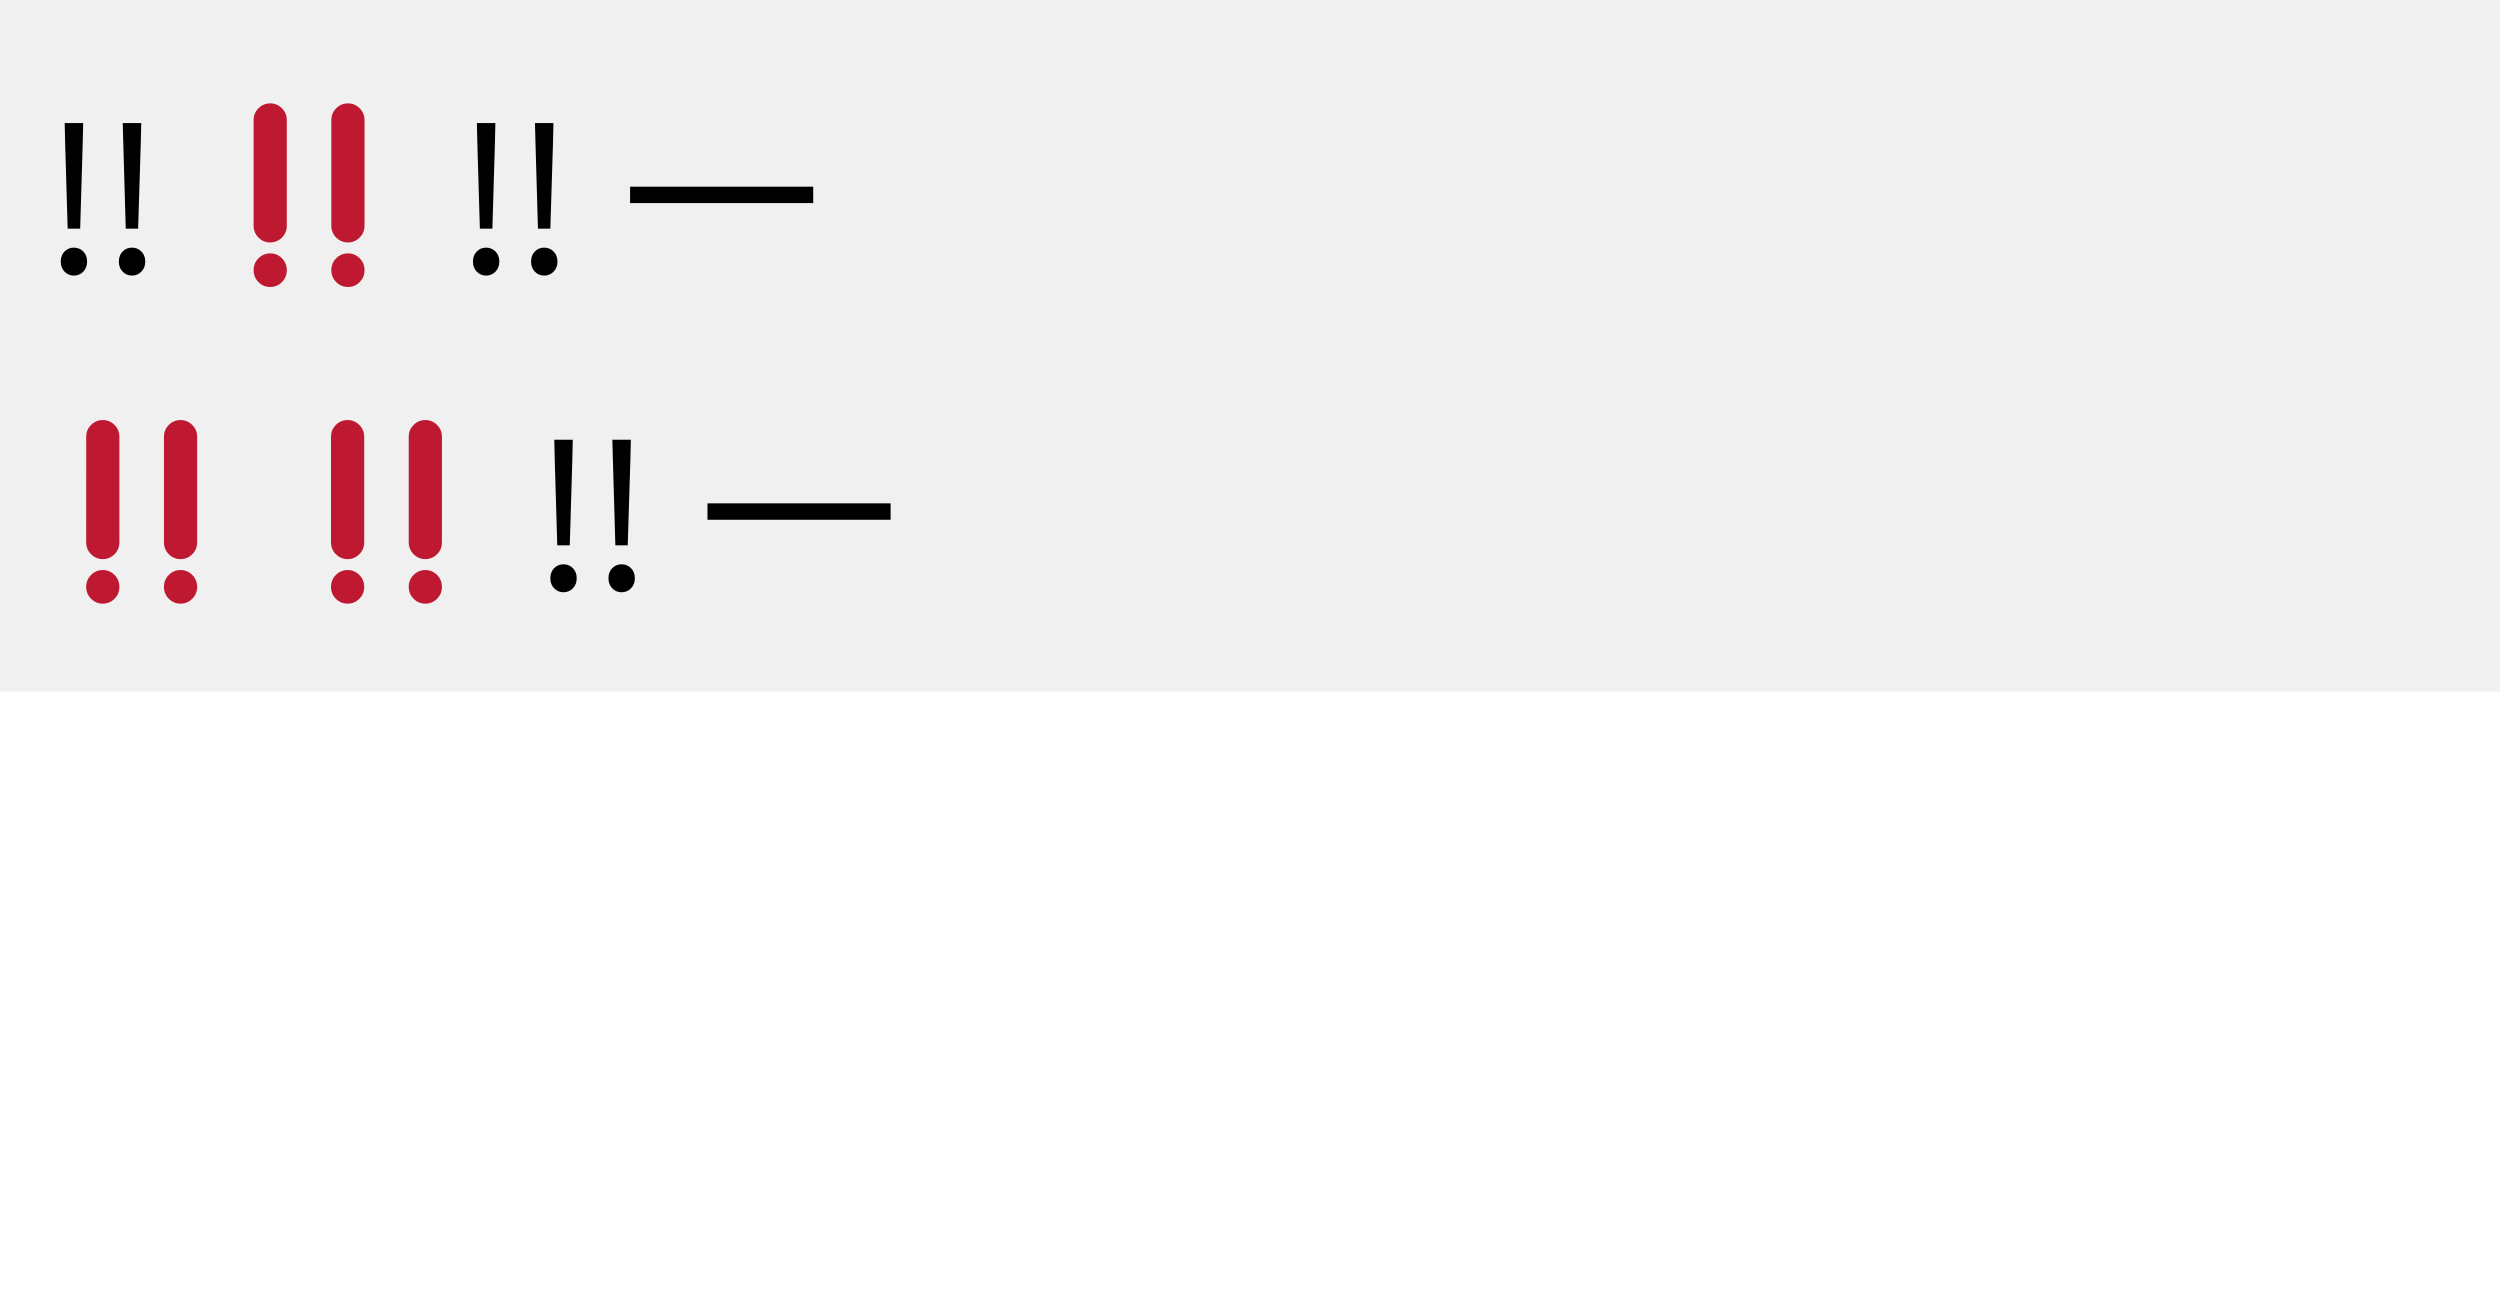
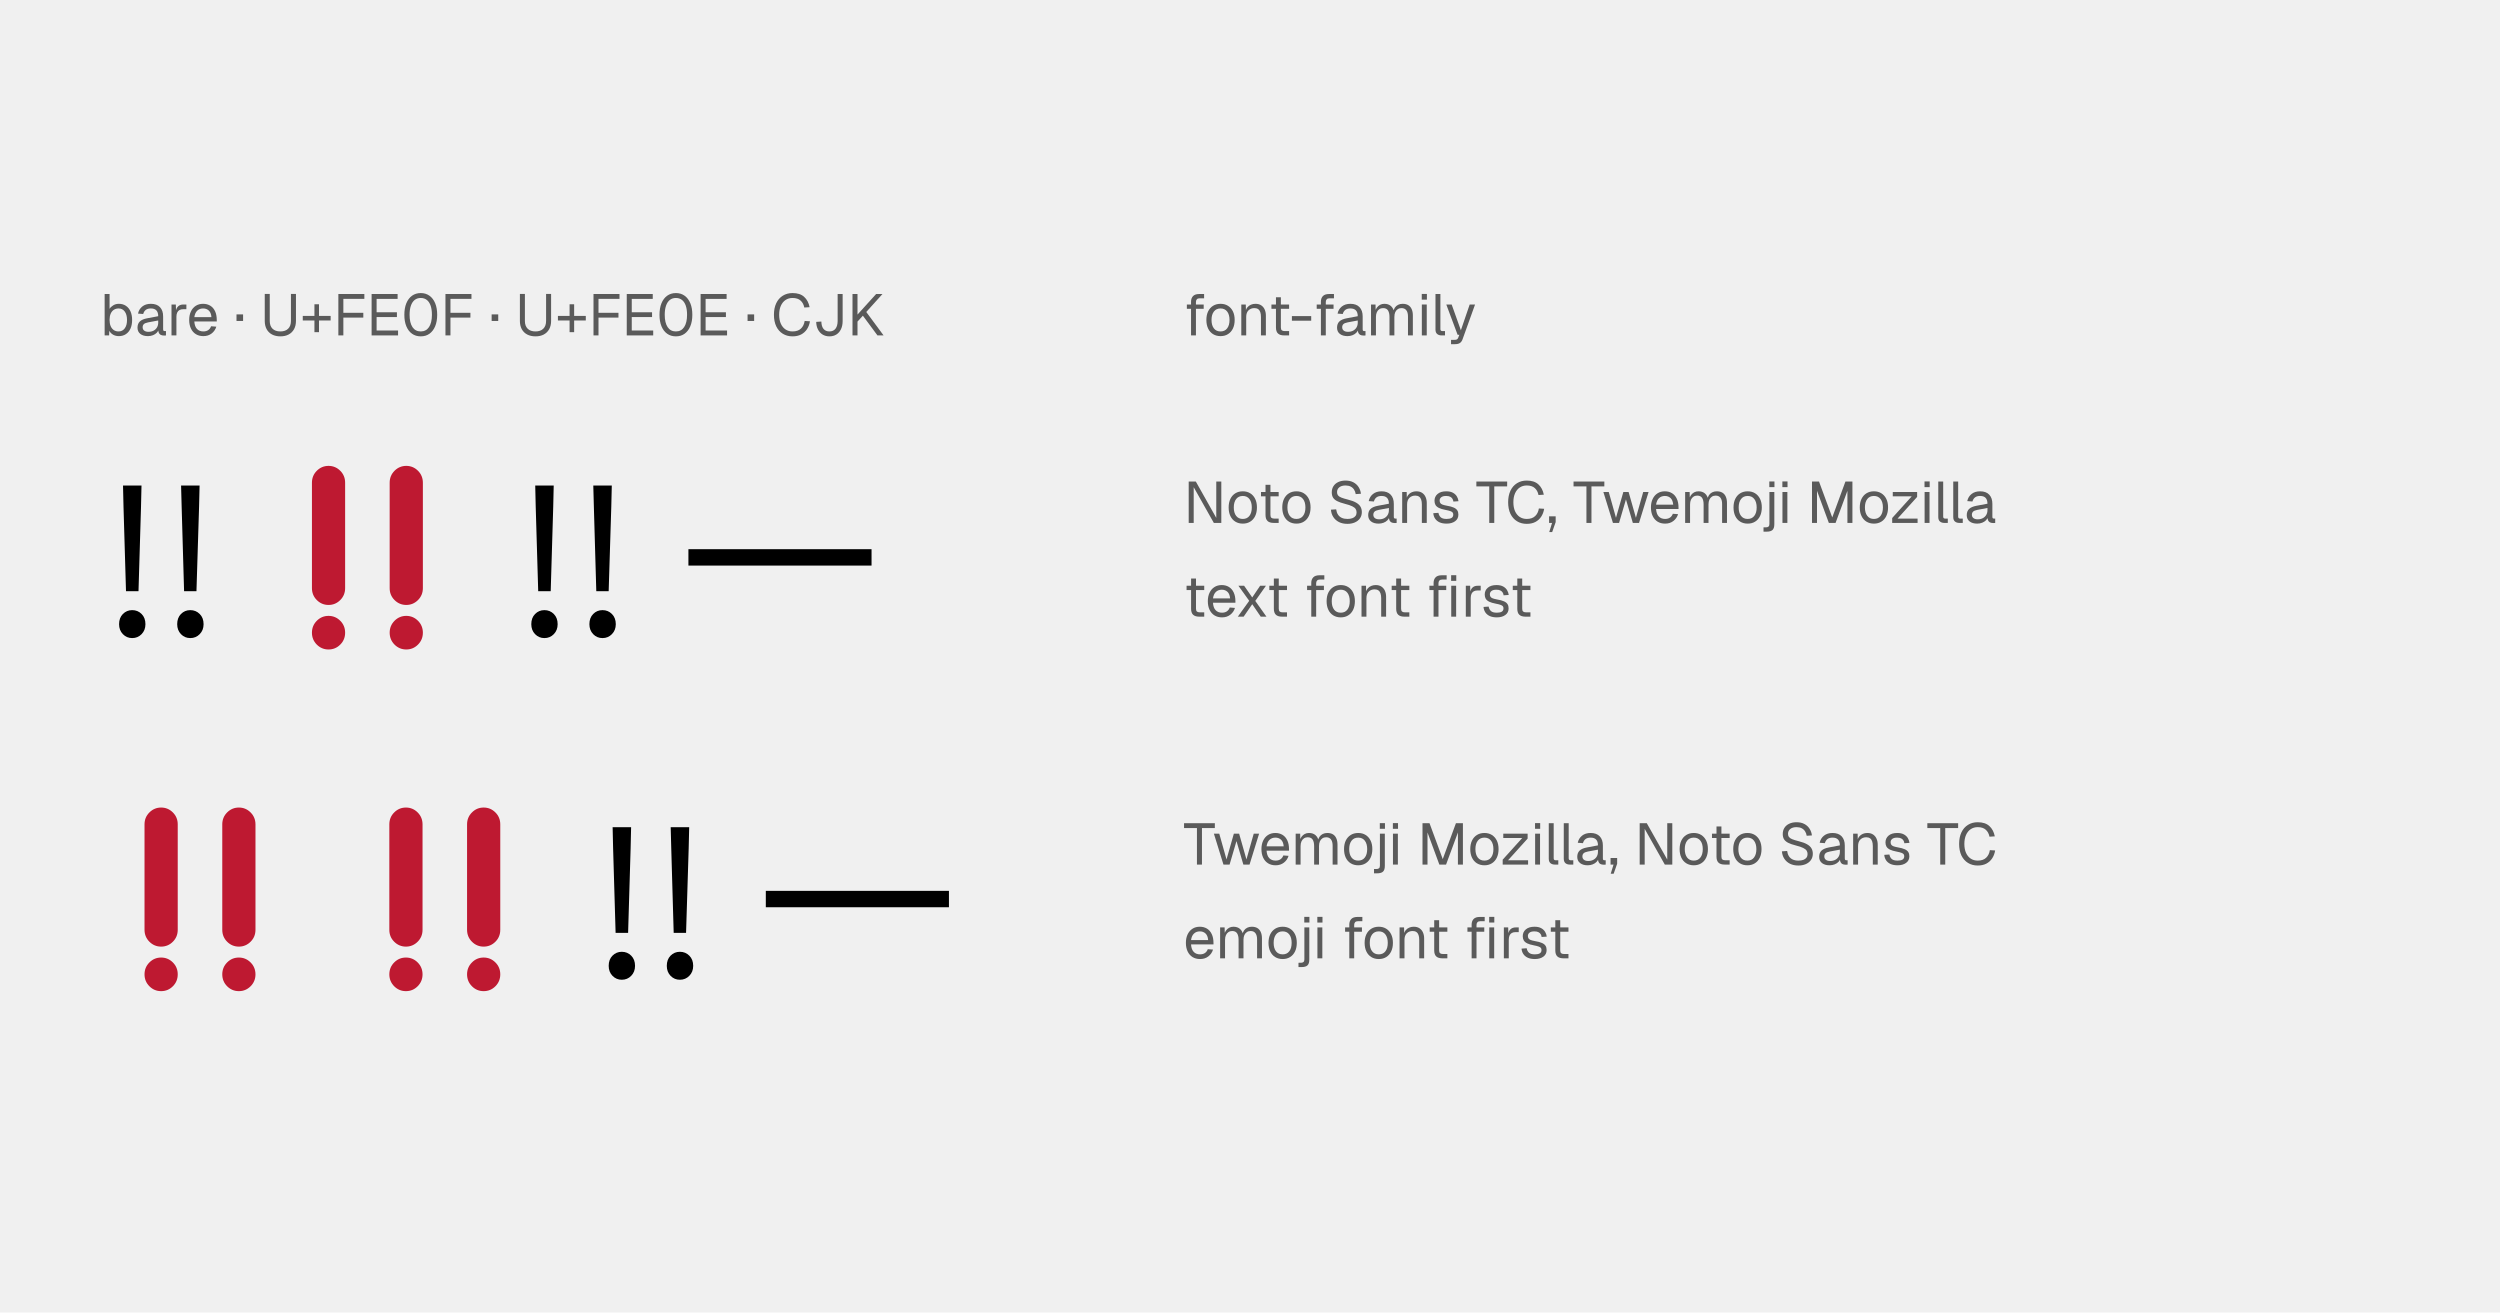
<svg xmlns="http://www.w3.org/2000/svg" width="1200" height="630" viewBox="0 0 1200 630">
-   <rect x="0" y="0" width="1200" height="332" fill="#f0f0f0" />
-   <use href="#g0" x="20" y="131" fill="#000" />
-   <path d="M124.07 135.41q-2.34-2.35-2.34-5.72t2.34-5.72 5.63-2.35q3.28 0 5.62 2.35t2.34 5.72-2.34 5.72q-2.34 2.34-5.62 2.34t-5.63-2.34Zm13.59-27.1q0 3.38-2.34 5.72t-5.62 2.35q-3.29 0-5.63-2.35t-2.34-5.72v-50.62q0-3.38 2.34-5.72t5.63-2.35q3.28.01 5.62 2.35t2.34 5.72Zm23.72 27.1q-2.34-2.35-2.34-5.72t2.34-5.72 5.63-2.35q3.28 0 5.62 2.35t2.35 5.72q0 3.37-2.35 5.72-2.34 2.34-5.62 2.34t-5.63-2.34Zm13.6-27.1q0 3.38-2.35 5.72t-5.62 2.35q-3.28 0-5.63-2.35t-2.34-5.72v-50.62q0-3.38 2.34-5.72t5.63-2.35q3.28.01 5.62 2.35t2.35 5.72Z" fill="#be1931" />
-   <use href="#g0" x="217.86" y="131" fill="#000" />
-   <use href="#g1" x="298.21" y="131" fill="#000" />
-   <path d="M43.72 287.41q-2.35-2.35-2.35-5.72t2.35-5.72 5.62-2.35q3.29.01 5.63 2.35t2.34 5.72-2.34 5.72-5.63 2.34q-3.28 0-5.62-2.34Zm13.59-27.1q0 3.38-2.34 5.72t-5.63 2.35q-3.28-.01-5.62-2.35t-2.35-5.72l.01-50.62q-.01-3.38 2.34-5.72t5.62-2.35q3.29.01 5.63 2.35t2.34 5.72Zm23.72 27.1q-2.34-2.35-2.34-5.72t2.34-5.72 5.63-2.35q3.28.01 5.62 2.35t2.35 5.72q0 3.37-2.35 5.72-2.34 2.34-5.62 2.34t-5.63-2.34Zm13.6-27.1q0 3.38-2.35 5.72t-5.62 2.35q-3.29-.01-5.63-2.35t-2.34-5.72v-50.62q0-3.38 2.34-5.72t5.63-2.35q3.28.01 5.62 2.35t2.35 5.72Z" fill="#be1931" />
-   <path d="M161.22 287.41q-2.34-2.35-2.34-5.72t2.34-5.72 5.63-2.35q3.28.01 5.62 2.35t2.35 5.72q0 3.37-2.35 5.72-2.34 2.34-5.62 2.34t-5.63-2.34Zm13.6-27.1q0 3.38-2.35 5.72t-5.62 2.35q-3.28-.01-5.63-2.35t-2.34-5.72v-50.62q0-3.38 2.34-5.72t5.63-2.35q3.28.01 5.62 2.35t2.35 5.72Zm23.72 27.1q-2.35-2.35-2.35-5.72t2.35-5.72q2.34-2.35 5.62-2.35t5.63 2.35q2.34 2.34 2.34 5.72t-2.34 5.72-5.63 2.34-5.62-2.34Zm13.59-27.1q0 3.38-2.34 5.72t-5.63 2.35q-3.28-.01-5.62-2.35t-2.35-5.72v-50.62q0-3.38 2.35-5.72 2.34-2.35 5.62-2.35t5.63 2.35q2.34 2.34 2.34 5.72Z" fill="#be1931" />
-   <use href="#g0" x="255.01" y="283" fill="#000" />
-   <use href="#g1" x="335.36" y="283" fill="#000" />
+   <rect x="0" y="0" width="1200" height="630" fill="#f0f0f0" />
+   <g fill="#5a5a5a">
+     <use href="#g0" x="48" y="161" />
+     <use href="#g1" x="64.77" y="161" />
+     <use href="#g2" x="80.09" y="161" />
+     <use href="#g3" x="89.58" y="161" />
+     <use href="#g4" x="112.29" y="161" />
+     <use href="#g5" x="124.92" y="161" />
+     <use href="#g6" x="144.21" y="161" />
+     <use href="#g7" x="159.83" y="161" />
+     <use href="#g8" x="175.79" y="161" />
+     <use href="#g9" x="192.68" y="161" />
+     <use href="#g7" x="211.24" y="161" />
+     <use href="#g4" x="234.76" y="161" />
+     <use href="#g5" x="247.39" y="161" />
+     <use href="#g6" x="266.68" y="161" />
+     <use href="#g7" x="282.3" y="161" />
+     <use href="#g8" x="298.26" y="161" />
+     <use href="#g9" x="315.15" y="161" />
+     <use href="#g8" x="333.71" y="161" />
+     <use href="#g4" x="357.6" y="161" />
+     <use href="#g10" x="370.22" y="161" />
+     <use href="#g11" x="389.91" y="161" />
+     <use href="#g12" x="406.62" y="161" />
+   </g>
+   <g fill="#5a5a5a">
+     <use href="#g13" x="568" y="161" />
+     <use href="#g14" x="577.83" y="161" />
+     <use href="#g15" x="593.59" y="161" />
+     <use href="#g16" x="608.74" y="161" />
+     <use href="#g17" x="618.88" y="161" />
+     <use href="#g13" x="630.33" y="161" />
+     <use href="#g1" x="640.55" y="161" />
+     <use href="#g18" x="655.86" y="161" />
+     <use href="#g19" x="680.25" y="161" />
+     <use href="#g20" x="686.8" y="161" />
+     <use href="#g21" x="693.61" y="161" />
+   </g>
+   <use href="#g22" x="48" y="305" fill="#000" />
+   <path d="M152.07 309.41q-2.34-2.35-2.34-5.72t2.34-5.72 5.63-2.35q3.28.01 5.62 2.35t2.34 5.72-2.34 5.72-5.62 2.34-5.63-2.34Zm13.59-27.1q0 3.38-2.34 5.72t-5.62 2.35q-3.29-.01-5.63-2.35t-2.34-5.72v-50.62q0-3.38 2.34-5.72t5.63-2.35q3.28.01 5.62 2.35t2.34 5.72Zm23.72 27.1q-2.34-2.35-2.34-5.72t2.34-5.72 5.63-2.35q3.28.01 5.62 2.35t2.35 5.72q0 3.37-2.35 5.72-2.34 2.34-5.62 2.34t-5.63-2.34Zm13.6-27.1q0 3.38-2.35 5.72t-5.62 2.35q-3.28-.01-5.63-2.35t-2.34-5.72v-50.62q0-3.38 2.34-5.72t5.63-2.35q3.28.01 5.62 2.35t2.35 5.72Z" fill="#be1931" />
+   <use href="#g22" x="245.86" y="305" fill="#000" />
+   <use href="#g23" x="326.21" y="305" fill="#000" />
+   <g fill="#5a5a5a">
+     <use href="#g24" x="568" y="251" />
+     <use href="#g14" x="588.52" y="251" />
+     <use href="#g16" x="603.73" y="251" />
+     <use href="#g14" x="614.26" y="251" />
+     <use href="#g25" x="637.3" y="251" />
+     <use href="#g1" x="655.5" y="251" />
+     <use href="#g15" x="670.82" y="251" />
+     <use href="#g26" x="686.75" y="251" />
+     <use href="#g27" x="708.31" y="251" />
+     <use href="#g10" x="722.64" y="251" />
+     <use href="#g28" x="742.33" y="251" />
+     <use href="#g27" x="754.96" y="251" />
+     <use href="#g29" x="769.01" y="251" />
+     <use href="#g3" x="791.22" y="251" />
+     <use href="#g18" x="806.64" y="251" />
+     <use href="#g14" x="830.86" y="251" />
+     <use href="#g30" x="846.63" y="251" />
+     <use href="#g19" x="853.35" y="251" />
+     <use href="#g31" x="867.18" y="251" />
+     <use href="#g14" x="891.46" y="251" />
+     <use href="#g32" x="906.83" y="251" />
+     <use href="#g19" x="921.58" y="251" />
+     <use href="#g20" x="928.14" y="251" />
+     <use href="#g20" x="935.33" y="251" />
+     <use href="#g1" x="942.81" y="251" />
+   </g>
+   <g fill="#5a5a5a">
+     <use href="#g16" x="568" y="296" />
+     <use href="#g3" x="578.53" y="296" />
+     <use href="#g33" x="592.84" y="296" />
+     <use href="#g16" x="607.73" y="296" />
+     <use href="#g13" x="625.71" y="296" />
+     <use href="#g14" x="635.54" y="296" />
+     <use href="#g15" x="651.3" y="296" />
+     <use href="#g16" x="666.45" y="296" />
+     <use href="#g34" x="684.42" y="296" />
+     <use href="#g2" x="701.36" y="296" />
+     <use href="#g26" x="710.86" y="296" />
+     <use href="#g16" x="724.58" y="296" />
+   </g>
+   <path d="M71.72 473.41q-2.35-2.35-2.35-5.72t2.35-5.72 5.62-2.35q3.29.01 5.63 2.35t2.34 5.72-2.34 5.72-5.63 2.34q-3.28 0-5.62-2.34Zm13.59-27.1q0 3.38-2.34 5.72t-5.63 2.35q-3.28-.01-5.62-2.35t-2.35-5.72v-50.62q0-3.38 2.35-5.72t5.62-2.35q3.29.01 5.63 2.35t2.34 5.72Zm23.72 27.1q-2.34-2.35-2.34-5.72t2.34-5.72 5.63-2.35q3.28.01 5.62 2.35t2.35 5.72q0 3.37-2.35 5.72-2.34 2.34-5.62 2.34t-5.63-2.34Zm13.6-27.1q0 3.38-2.35 5.72t-5.62 2.35q-3.29-.01-5.63-2.35t-2.34-5.72v-50.62q0-3.38 2.34-5.72t5.63-2.35q3.28.01 5.62 2.35t2.35 5.72Z" fill="#be1931" />
+   <path d="M189.22 473.41q-2.34-2.35-2.34-5.72t2.34-5.72 5.63-2.35q3.28.01 5.62 2.35t2.35 5.72q0 3.37-2.35 5.72-2.34 2.34-5.62 2.34t-5.63-2.34Zm13.6-27.1q0 3.38-2.35 5.72t-5.62 2.35q-3.28-.01-5.63-2.35t-2.34-5.72v-50.62q0-3.38 2.34-5.72t5.63-2.35q3.28.01 5.62 2.35t2.35 5.72Zm23.72 27.1q-2.35-2.35-2.35-5.72t2.35-5.72q2.34-2.35 5.62-2.35t5.63 2.35q2.34 2.34 2.34 5.72t-2.34 5.72-5.63 2.34-5.62-2.34Zm13.59-27.1q0 3.38-2.34 5.72t-5.63 2.35q-3.28-.01-5.62-2.35t-2.35-5.72v-50.62q0-3.38 2.35-5.72 2.34-2.35 5.62-2.35t5.63 2.35q2.34 2.34 2.34 5.72Z" fill="#be1931" />
+   <use href="#g22" x="283.01" y="469" fill="#000" />
+   <use href="#g23" x="363.36" y="469" fill="#000" />
+   <g fill="#5a5a5a">
+     <use href="#g27" x="568" y="415" />
+     <use href="#g29" x="582.06" y="415" />
+     <use href="#g3" x="604.26" y="415" />
+     <use href="#g18" x="619.69" y="415" />
+     <use href="#g14" x="643.91" y="415" />
+     <use href="#g30" x="659.67" y="415" />
+     <use href="#g19" x="666.39" y="415" />
+     <use href="#g31" x="680.22" y="415" />
+     <use href="#g14" x="704.5" y="415" />
+     <use href="#g32" x="719.87" y="415" />
+     <use href="#g19" x="734.63" y="415" />
+     <use href="#g20" x="741.18" y="415" />
+     <use href="#g20" x="748.38" y="415" />
+     <use href="#g1" x="755.85" y="415" />
+     <use href="#g28" x="771.84" y="415" />
+     <use href="#g24" x="784.47" y="415" />
+     <use href="#g14" x="804.99" y="415" />
+     <use href="#g16" x="820.2" y="415" />
+     <use href="#g14" x="830.72" y="415" />
+     <use href="#g25" x="853.77" y="415" />
+     <use href="#g1" x="871.97" y="415" />
+     <use href="#g15" x="887.28" y="415" />
+     <use href="#g26" x="903.22" y="415" />
+     <use href="#g27" x="924.78" y="415" />
+     <use href="#g10" x="939.11" y="415" />
+   </g>
+   <g fill="#5a5a5a">
+     <use href="#g3" x="568" y="460" />
+     <use href="#g18" x="583.43" y="460" />
+     <use href="#g14" x="607.65" y="460" />
+     <use href="#g30" x="623.41" y="460" />
+     <use href="#g19" x="630.13" y="460" />
+     <use href="#g13" x="643.96" y="460" />
+     <use href="#g14" x="653.79" y="460" />
+     <use href="#g15" x="669.56" y="460" />
+     <use href="#g16" x="684.7" y="460" />
+     <use href="#g34" x="702.68" y="460" />
+     <use href="#g2" x="719.62" y="460" />
+     <use href="#g26" x="729.11" y="460" />
+     <use href="#g16" x="742.83" y="460" />
+   </g>
  <defs>
-     <path id="g0" d="M12.48-21.23l-1.2-40.65-.23-10.06h8.87l-.23 10.07-1.21 40.64Zm2.96 22.51q-2.61 0-4.46-1.89-1.82-1.89-1.82-4.78 0-3.05 1.82-4.89 1.85-1.86 4.46-1.86 2.69 0 4.53 1.86 1.84 1.84 1.84 4.89 0 2.89-1.84 4.78t-4.53 1.89Zm24.92-22.51-1.17-40.65-.27-10.06h8.88l-.24 10.07-1.26 40.64Zm2.98 22.51q-2.65 0-4.48-1.89-1.81-1.89-1.81-4.78 0-3.05 1.81-4.89 1.83-1.86 4.48-1.86 2.68 0 4.52 1.86 1.86 1.84 1.86 4.89 0 2.89-1.86 4.78-1.84 1.89-4.52 1.89Z" />
-     <path id="g1" d="M4.23-41.39h87.9v7.87h-87.9Z" />
+     <path id="g0" d="M9.05.34q-1.55 0-2.75-.68-1.21-.69-1.85-1.89l-.07 2.23h-2.15v-19.88h2.36v7.11q.57-.92 1.74-1.65 1.17-.75 2.72-.75 1.95 0 3.37.95 1.44.95 2.22 2.69t.78 4.11-.78 4.12q-.78 1.74-2.22 2.69-1.42.95-3.37.95Zm-.14-2.25q1.87 0 2.97-1.48 1.09-1.48 1.09-4.03 0-2.58-1.1-4.05-1.09-1.47-2.92-1.47-1.36 0-2.34.66t-1.5 1.89-.52 2.97q0 1.69.52 2.94.51 1.23 1.48 1.9t2.32.67Z" />
+     <path id="g1" d="M6.25.34q-2.3 0-3.66-1.06-1.36-1.08-1.36-2.98t1.11-2.99q1.13-1.09 3.57-1.54l5.26-.99q0-1.87-.89-2.8-.87-.92-2.64-.92-1.53 0-2.44.69-.89.69-1.23 1.97l-2.49-.19q.43-2.11 2.04-3.4 1.61-1.3 4.12-1.3 2.86 0 4.38 1.61t1.51 4.44v6.12q0 .52.17.72.19.2.61.2h.58v2.08q-.11.03-.36.05t-.53.01q-1.02 0-1.64-.33t-.91-1q-.28-.68-.28-1.81l.28.05q-.2.95-.95 1.73-.75.77-1.88 1.21-1.12.43-2.37.43Zm.22-2.07q1.48 0 2.53-.58t1.61-1.57.56-2.23v-1.06l-4.81.9q-1.52.29-2.09.86t-.57 1.49q0 1.03.74 1.61t2.03.58Z" />
+     <path id="g2" d="M2.23 0v-14.84h2.08l.11 3.75-.22-.08q.28-1.91 1.22-2.78.94-.89 2.5-.89h1.46l-.01 2.25h-1.42q-1.12 0-1.87.4-.74.41-1.11 1.21t-.38 2.03v8.95Z" />
+     <path id="g3" d="M8.03.34q-2.09 0-3.62-.95-1.52-.95-2.35-2.7t-.83-4.11q0-2.35.83-4.08.83-1.75 2.32-2.7 1.49-.97 3.54-.97 1.94 0 3.42.9 1.49.91 2.3 2.65.83 1.73.83 4.23v.7h-10.77q.14 2.38 1.27 3.58t3.06 1.2q1.45 0 2.39-.68.95-.69 1.31-1.8l2.52.19q-.59 1.98-2.23 3.26-1.63 1.28-3.99 1.28Zm-4.33-9.11h8.21q-.18-2.15-1.25-3.15-1.08-1.02-2.74-1.02-1.7 0-2.81 1.05t-1.41 3.12Z" />
+     <path id="g4" d="M1.23-6.94v-3.15h3.16v3.15Z" />
+     <path id="g5" d="M9.66.45q-2.3 0-4-.89-1.69-.9-2.6-2.56-.9-1.67-.9-3.94v-12.97h2.4v12.97q0 2.41 1.33 3.72t3.77 1.31q2.4 0 3.73-1.31 1.34-1.31 1.34-3.72v-12.97h2.41v12.97q0 2.27-.92 3.94-.91 1.66-2.59 2.56t-3.97.89Z" />
+     <path id="g6" d="M6.72-1.56v-13.39h2.19v13.39Zm-5.6-5.61v-2.19h13.38v2.19Z" />
+     <path id="g7" d="M2.58 0v-19.88h12.48v2.35h-11.28l1.2-1.24v9.15l-1.2-1.24h10.78v2.3h-10.78l1.2-1.24v9.8Z" />
+     <path id="g8" d="M2.58 0v-19.88h12.48v2.35h-10.08v6.42h9.75v2.3h-9.75v6.45h10.3v2.36Z" />
+     <path id="g9" d="M9.27.45q-2.41 0-4.18-1.26t-2.73-3.58-.95-5.52q0-3.2.95-5.53.97-2.34 2.73-3.61t4.18-1.28q2.43 0 4.2 1.28 1.76 1.27 2.73 3.6t.97 5.54q0 3.19-.97 5.52-.97 2.31-2.73 3.58t-4.2 1.26Zm0-2.36q2.57 0 3.96-2.07 1.41-2.1 1.41-5.93 0-2.57-.62-4.37-.63-1.81-1.83-2.75-1.19-.94-2.92-.94-1.71 0-2.9.94t-1.82 2.75q-.63 1.8-.63 4.37 0 3.83 1.39 5.93 1.41 2.07 3.96 2.07Z" />
+     <path id="g10" d="M10.19.45q-2.66 0-4.67-1.25-2.02-1.25-3.15-3.56-1.1-2.33-1.1-5.55t1.11-5.56 3.14-3.59q2.01-1.27 4.67-1.27 3.61 0 5.59 1.83 2 1.81 2.61 4.95l-2.55.16q-.42-2.13-1.79-3.34-1.36-1.24-3.86-1.24-1.91 0-3.35.97-1.43.95-2.25 2.77-.81 1.79-.81 4.32 0 2.52.81 4.32.82 1.78 2.25 2.73 1.44.95 3.35.95 2.61 0 4.03-1.36 1.44-1.36 1.8-3.67l2.54.16q-.36 2.16-1.42 3.78t-2.81 2.55q-1.75.9-4.14.9Z" />
+     <path id="g11" d="M8.2.45q-1.84 0-3.28-.87-1.42-.89-2.22-2.46t-.83-3.62l2.47-.16q.03 2.28 1.03 3.52 1.02 1.23 2.83 1.23 1.91 0 2.93-1.31t1.03-3.72v-12.94h2.4v12.94q0 2.27-.79 3.94-.79 1.66-2.21 2.56-1.4.89-3.36.89Z" />
+     <path id="g12" d="M2.58 0v-19.88h2.4v9.88l8.94-9.88h3.05l-7.78 8.63 8.31 11.25h-2.94l-7-9.47-2.58 2.83v6.64Z" />
+     <path id="g13" d="M3.7 0v-16.19q0-1.65.94-2.67.95-1.01 2.97-1.01h2.36v2.06h-2.19q-.86 0-1.3.48t-.43 1.31v16.02Zm-2.01-12.77v-2.07h8.08v2.07Z" />
+     <path id="g14" d="M8.03.34q-2.05 0-3.59-.95t-2.38-2.7q-.83-1.75-.83-4.11 0-2.38.83-4.11.85-1.74 2.38-2.69 1.54-.95 3.59-.95t3.56.95q1.53.95 2.38 2.69t.84 4.11q0 2.36-.84 4.11t-2.38 2.7q-1.51.95-3.56.95Zm0-2.25q2.05 0 3.17-1.47 1.14-1.46 1.14-4.04t-1.14-4.05q-1.12-1.47-3.17-1.47t-3.19 1.47-1.14 4.05 1.14 4.05 3.19 1.46Z" />
+     <path id="g15" d="M2.23 0v-14.84h2.16l.09 3.78-.28-.25q.28-1.31.97-2.17.7-.86 1.71-1.27.99-.42 2.14-.42 1.7 0 2.81.76t1.65 2.03q.55 1.27.55 2.83v9.55h-2.36v-8.88q0-1.37-.33-2.31-.31-.94-1.01-1.42-.7-.5-1.81-.5-1.72 0-2.83 1.08-1.1 1.08-1.1 3.15v8.88Z" />
+     <path id="g16" d="M7.67 0q-2.01 0-2.98-.92t-.97-2.89v-14.5h2.36v14.45q0 1 .44 1.39t1.37.39h2.14v2.08Zm-6.12-12.77v-2.07h8.48v2.07Z" />
+     <path id="g17" d="M1.23-7.06v-2.21h9.27v2.21Z" />
+     <path id="g18" d="M2.23 0v-14.84h2.16l.09 3.75-.34-.11q.25-1.24.88-2.11.64-.89 1.56-1.38t2.05-.48q1.93 0 3.14 1.06t1.53 2.97l-.44-.03q.22-1.28.81-2.16.61-.89 1.56-1.36.96-.48 2.19-.48 1.6 0 2.69.65 1.09.66 1.64 1.93.56 1.25.56 3.04v9.55h-2.34v-9.05q0-2.01-.8-3.03-.78-1.03-2.31-1.03-1.05 0-1.81.52-.77.5-1.19 1.43-.42.94-.42 2.28v8.88h-2.35v-8.88q0-1.98-.7-3.1t-2.36-1.13q-1.03 0-1.81.52-.77.5-1.2 1.45t-.43 2.27v8.87Z" />
+     <path id="g19" d="M2.23 0v-14.84h2.36v14.84Zm-.04-17.17v-2.74h2.47v2.74Z" />
+     <path id="g20" d="M5.16 0q-1.3 0-2.11-.67t-.82-2.13v-17.08h2.36v16.88q0 .45.24.69t.69.23h1.28v2.08Z" />
+     <path id="g21" d="M2.89 4.2v-2.07l1.7-.01q.78.01 1.16-.23t.58-.77l.53-1.4h-.81l-5.44-14.56h2.58l4.42 12.37 4.23-12.37h2.58l-6.01 16.72q-.43 1.2-1.27 1.76t-2.33.56Z" />
+     <path id="g22" d="M12.48-21.23l-1.2-40.65-.23-10.06h8.87l-.23 10.07-1.21 40.64Zm2.96 22.51q-2.61 0-4.46-1.89-1.82-1.89-1.82-4.78 0-3.05 1.82-4.89 1.85-1.86 4.46-1.86 2.69 0 4.53 1.86 1.84 1.84 1.84 4.89 0 2.89-1.84 4.78t-4.53 1.89Zm24.92-22.51-1.17-40.65-.27-10.06h8.88l-.24 10.07-1.26 40.64Zm2.98 22.51q-2.65 0-4.48-1.89-1.81-1.89-1.81-4.78 0-3.05 1.81-4.89 1.83-1.86 4.48-1.86 2.68 0 4.52 1.86 1.86 1.84 1.86 4.89 0 2.89-1.86 4.78-1.84 1.89-4.52 1.89Z" />
+     <path id="g23" d="M4.23-41.39h87.9v7.87h-87.9Z" />
+     <path id="g24" d="M2.58 0v-19.88h3.4l9.83 17.47v-17.47h2.42v19.88h-3.59l-9.66-17.14v17.14Z" />
+     <path id="g25" d="M9.41.45q-2.3 0-4-.86-1.71-.87-2.71-2.4t-1.15-3.55l2.51-.17q.19 1.48.86 2.53.67 1.03 1.81 1.56t2.74.53q1.39 0 2.37-.36t1.5-1.06.52-1.72q0-.92-.44-1.62-.44-.72-1.65-1.31-1.21-.61-3.6-1.21-2.3-.58-3.65-1.28-1.36-.7-1.97-1.7-.6-1.02-.6-2.5 0-1.69.8-2.96.81-1.28 2.3-1.98 1.48-.72 3.51-.72 2.19 0 3.75.83 1.58.83 2.5 2.27.92 1.42 1.14 3.23l-2.51.17q-.17-1.2-.78-2.14-.6-.94-1.63-1.47t-2.51-.53q-1.86 0-2.96.88-1.08.87-1.08 2.31 0 .92.43 1.53.43.59 1.56 1.06 1.12.46 3.22.99 2.5.62 3.97 1.48 1.47.85 2.09 1.97.63 1.11.63 2.55 0 1.73-.9 3.01-.89 1.27-2.46 1.96t-3.61.68Z" />
+     <path id="g26" d="M7.64.34q-2.05 0-3.44-.64-1.37-.65-2.12-1.78-.74-1.14-.85-2.59l2.47-.17q.22 1.34 1.1 2.14t2.84.79q1.52 0 2.34-.48.83-.5.83-1.58 0-.59-.26-.98t-1.07-.69q-.78-.3-2.28-.58-2.07-.39-3.26-.97-1.17-.59-1.66-1.44-.47-.84-.47-2.01 0-1.98 1.47-3.25 1.49-1.28 4.17-1.28 1.96 0 3.21.69t1.89 1.78q.64 1.07.78 2.28l-2.47.17q-.05-.7-.42-1.31-.36-.63-1.1-1-.72-.38-1.95-.38-1.59 0-2.36.63-.75.61-.75 1.56 0 .72.3 1.19t1.03.76q.75.28 2.03.52 2.19.36 3.42.92t1.72 1.39q.49.81.49 2 0 2.03-1.58 3.17t-4.05 1.14Z" />
+     <path id="g27" d="M6.53 0v-17.53h-6.19v-2.34h14.79l-.01 2.34h-6.18v17.53Z" />
+     <path id="g28" d="M1.31 4.38l1.35-4.38h-1.43v-3.16h3.16v2.77l-1.67 4.77Z" />
+     <path id="g29" d="M5.2 0l-4.59-14.84h2.58l3.47 12.37 3.53-12.37h2.53l3.51 12.37 3.5-12.37h2.58l-4.59 14.84h-2.97l-3.3-11.28-3.31 11.28Z" />
+     <path id="g30" d="M-.14 4.2v-2.07l1.2-.01q.74.01 1.17-.35.46-.35.46-1.27v-15.34h2.36v15.45q0 1.97-.88 2.78t-2.89.81Zm2.78-21.37v-2.74h2.47v2.74Z" />
+     <path id="g31" d="M2.58 0v-19.88h3.36l6.36 17.25 6.33-17.24h3.35v19.87h-2.4v-15.41l-5.69 15.41h-3.22l-5.69-15.41v15.41Z" />
+     <path id="g32" d="M1.42 0v-2.36l9.39-10.41h-9.11v-2.07h11.69v2.36l-9.39 10.4h9.61v2.08Z" />
+     <path id="g33" d="M1.31 0l5.47-7.61-5.19-7.23h2.75l3.89 5.61 3.79-5.61h2.79l-5.12 7.28 5.37 7.56h-2.75l-4.08-5.98-4.12 5.98Z" />
+     <path id="g34" d="M3.7 0v-16.19q0-1.65.94-2.67.95-1.01 2.97-1.01h2.36v2.06h-2.19q-.86 0-1.3.48t-.43 1.31v16.02Zm-2.01-12.77v-2.07h8.08v2.07Zm10.48 12.77v-14.84h2.36v14.84Zm-.05-17.17.01-2.74h2.46v2.74Z" />
  </defs>
</svg>
